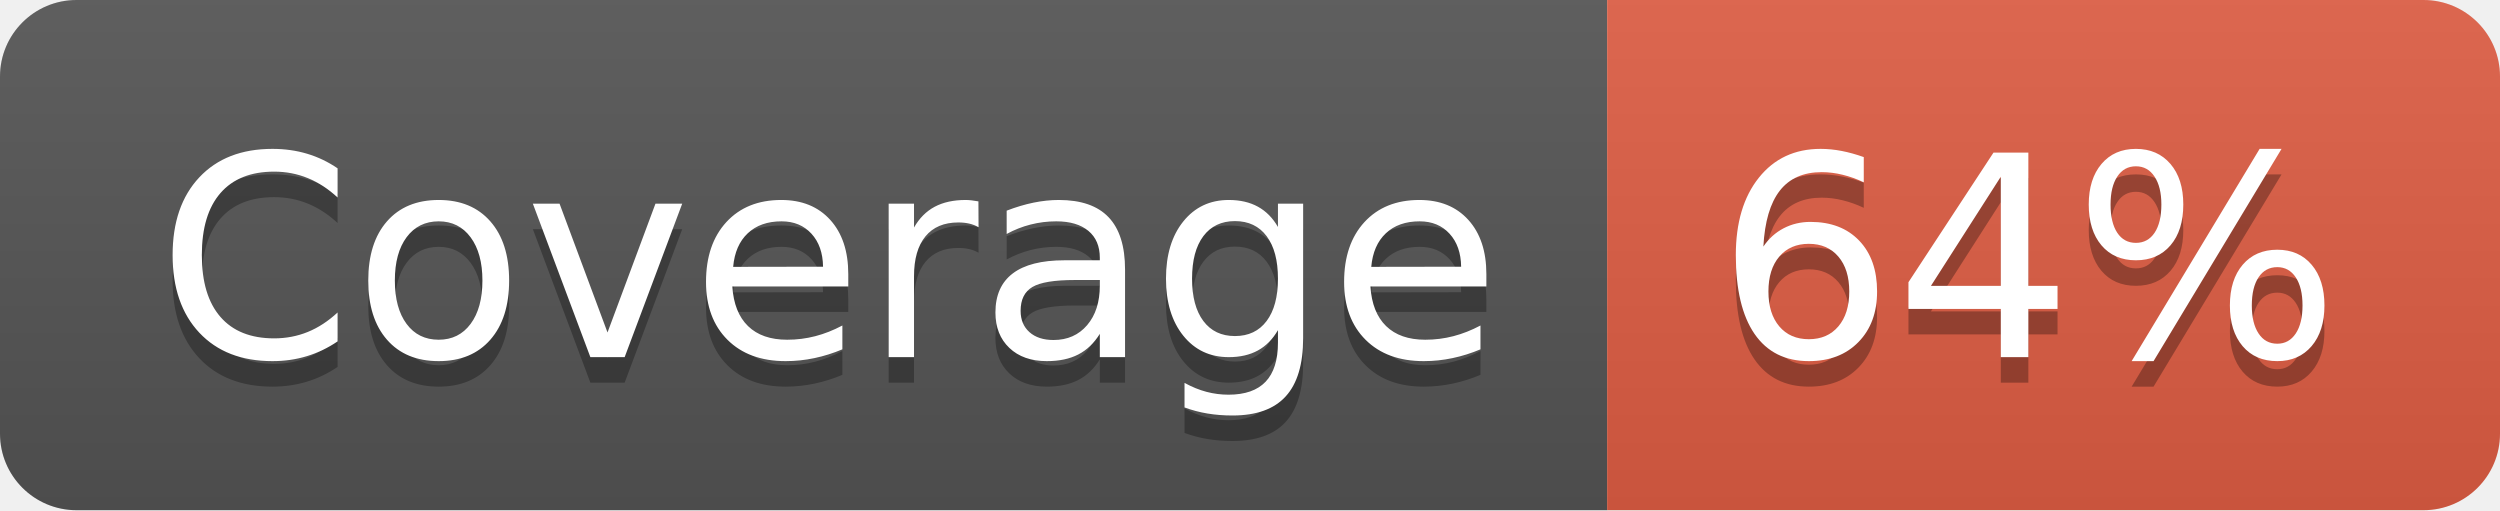
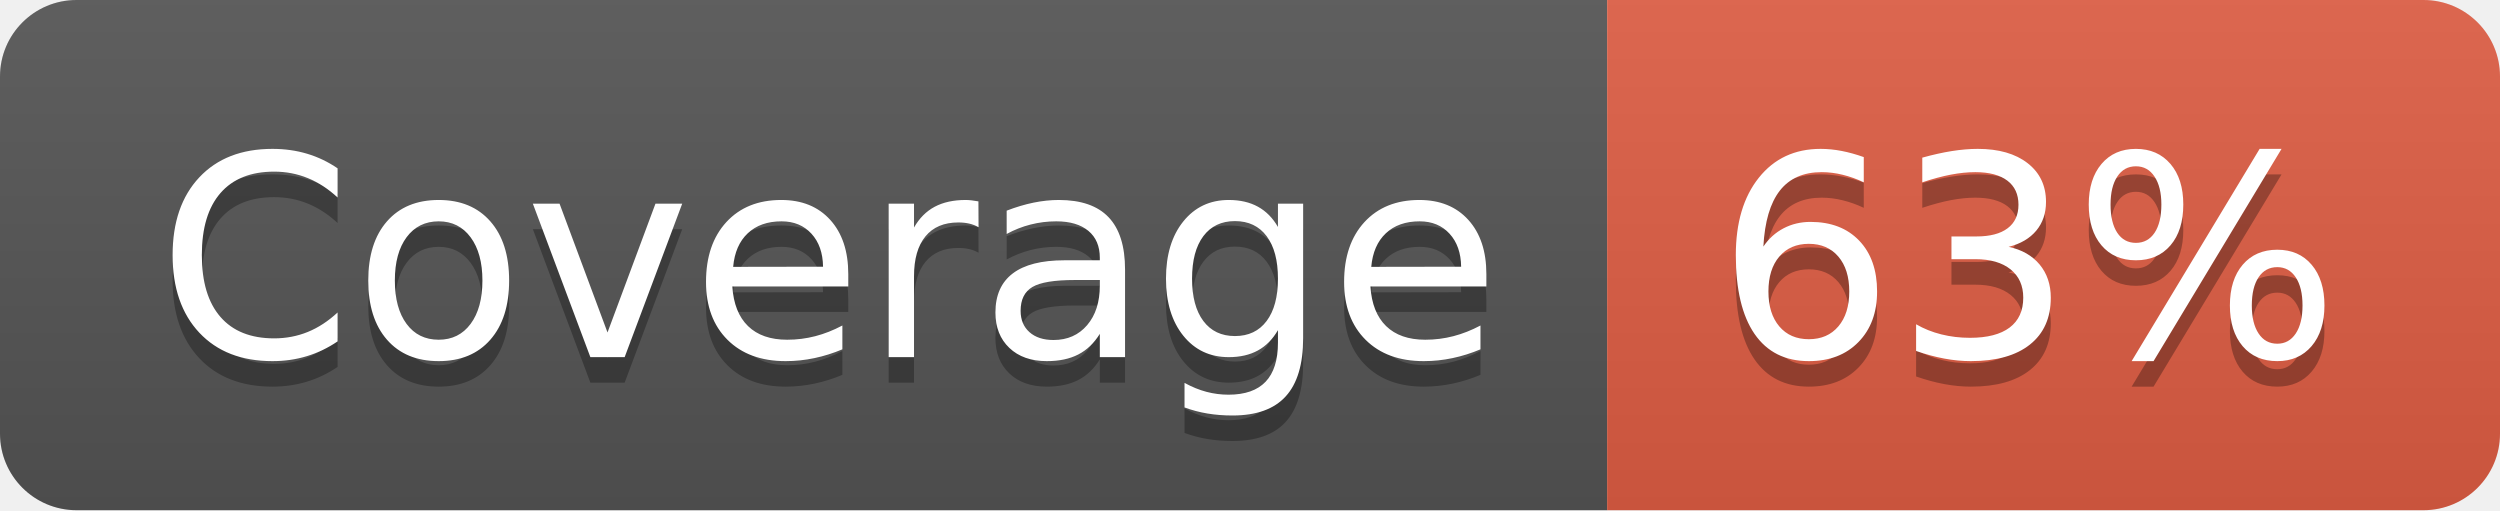
- <svg xmlns="http://www.w3.org/2000/svg" width="98" height="20" role="img" aria-label="Coverage: 64%">
+ <svg xmlns="http://www.w3.org/2000/svg" width="98" height="20" role="img" aria-label="Coverage: 63%">
  <linearGradient id="s" x2="0" y2="100%">
    <stop offset="0" stop-color="#bbb" stop-opacity=".1" />
    <stop offset="1" stop-opacity=".1" />
  </linearGradient>
  <clipPath id="r">
    <rect width="98" height="20" rx="3" fill="#fff" />
  </clipPath>
  <g clip-path="url(#r)">
    <rect width="63" height="20" fill="#555" />
    <rect x="63" width="35" height="20" fill="#e05d44" />
    <rect width="98" height="20" fill="url(#s)" />
  </g>
  <g fill="#fff" text-anchor="middle" font-family="Verdana,Geneva,DejaVu Sans,sans-serif" text-rendering="geometricPrecision" font-size="110">
    <text aria-hidden="true" x="325" y="150" fill="#010101" fill-opacity=".3" transform="scale(.1)" textLength="530">Coverage</text>
    <text x="325" y="140" transform="scale(.1)" fill="#fff" textLength="530">Coverage</text>
-     <text aria-hidden="true" x="795" y="150" fill="#010101" fill-opacity=".3" transform="scale(.1)" textLength="250">64%</text>
-     <text x="795" y="140" transform="scale(.1)" fill="#fff" textLength="250">64%</text>
+     <text aria-hidden="true" x="795" y="150" fill="#010101" fill-opacity=".3" transform="scale(.1)" textLength="250">63%</text>
+     <text x="795" y="140" transform="scale(.1)" fill="#fff" textLength="250">63%</text>
  </g>
</svg>
